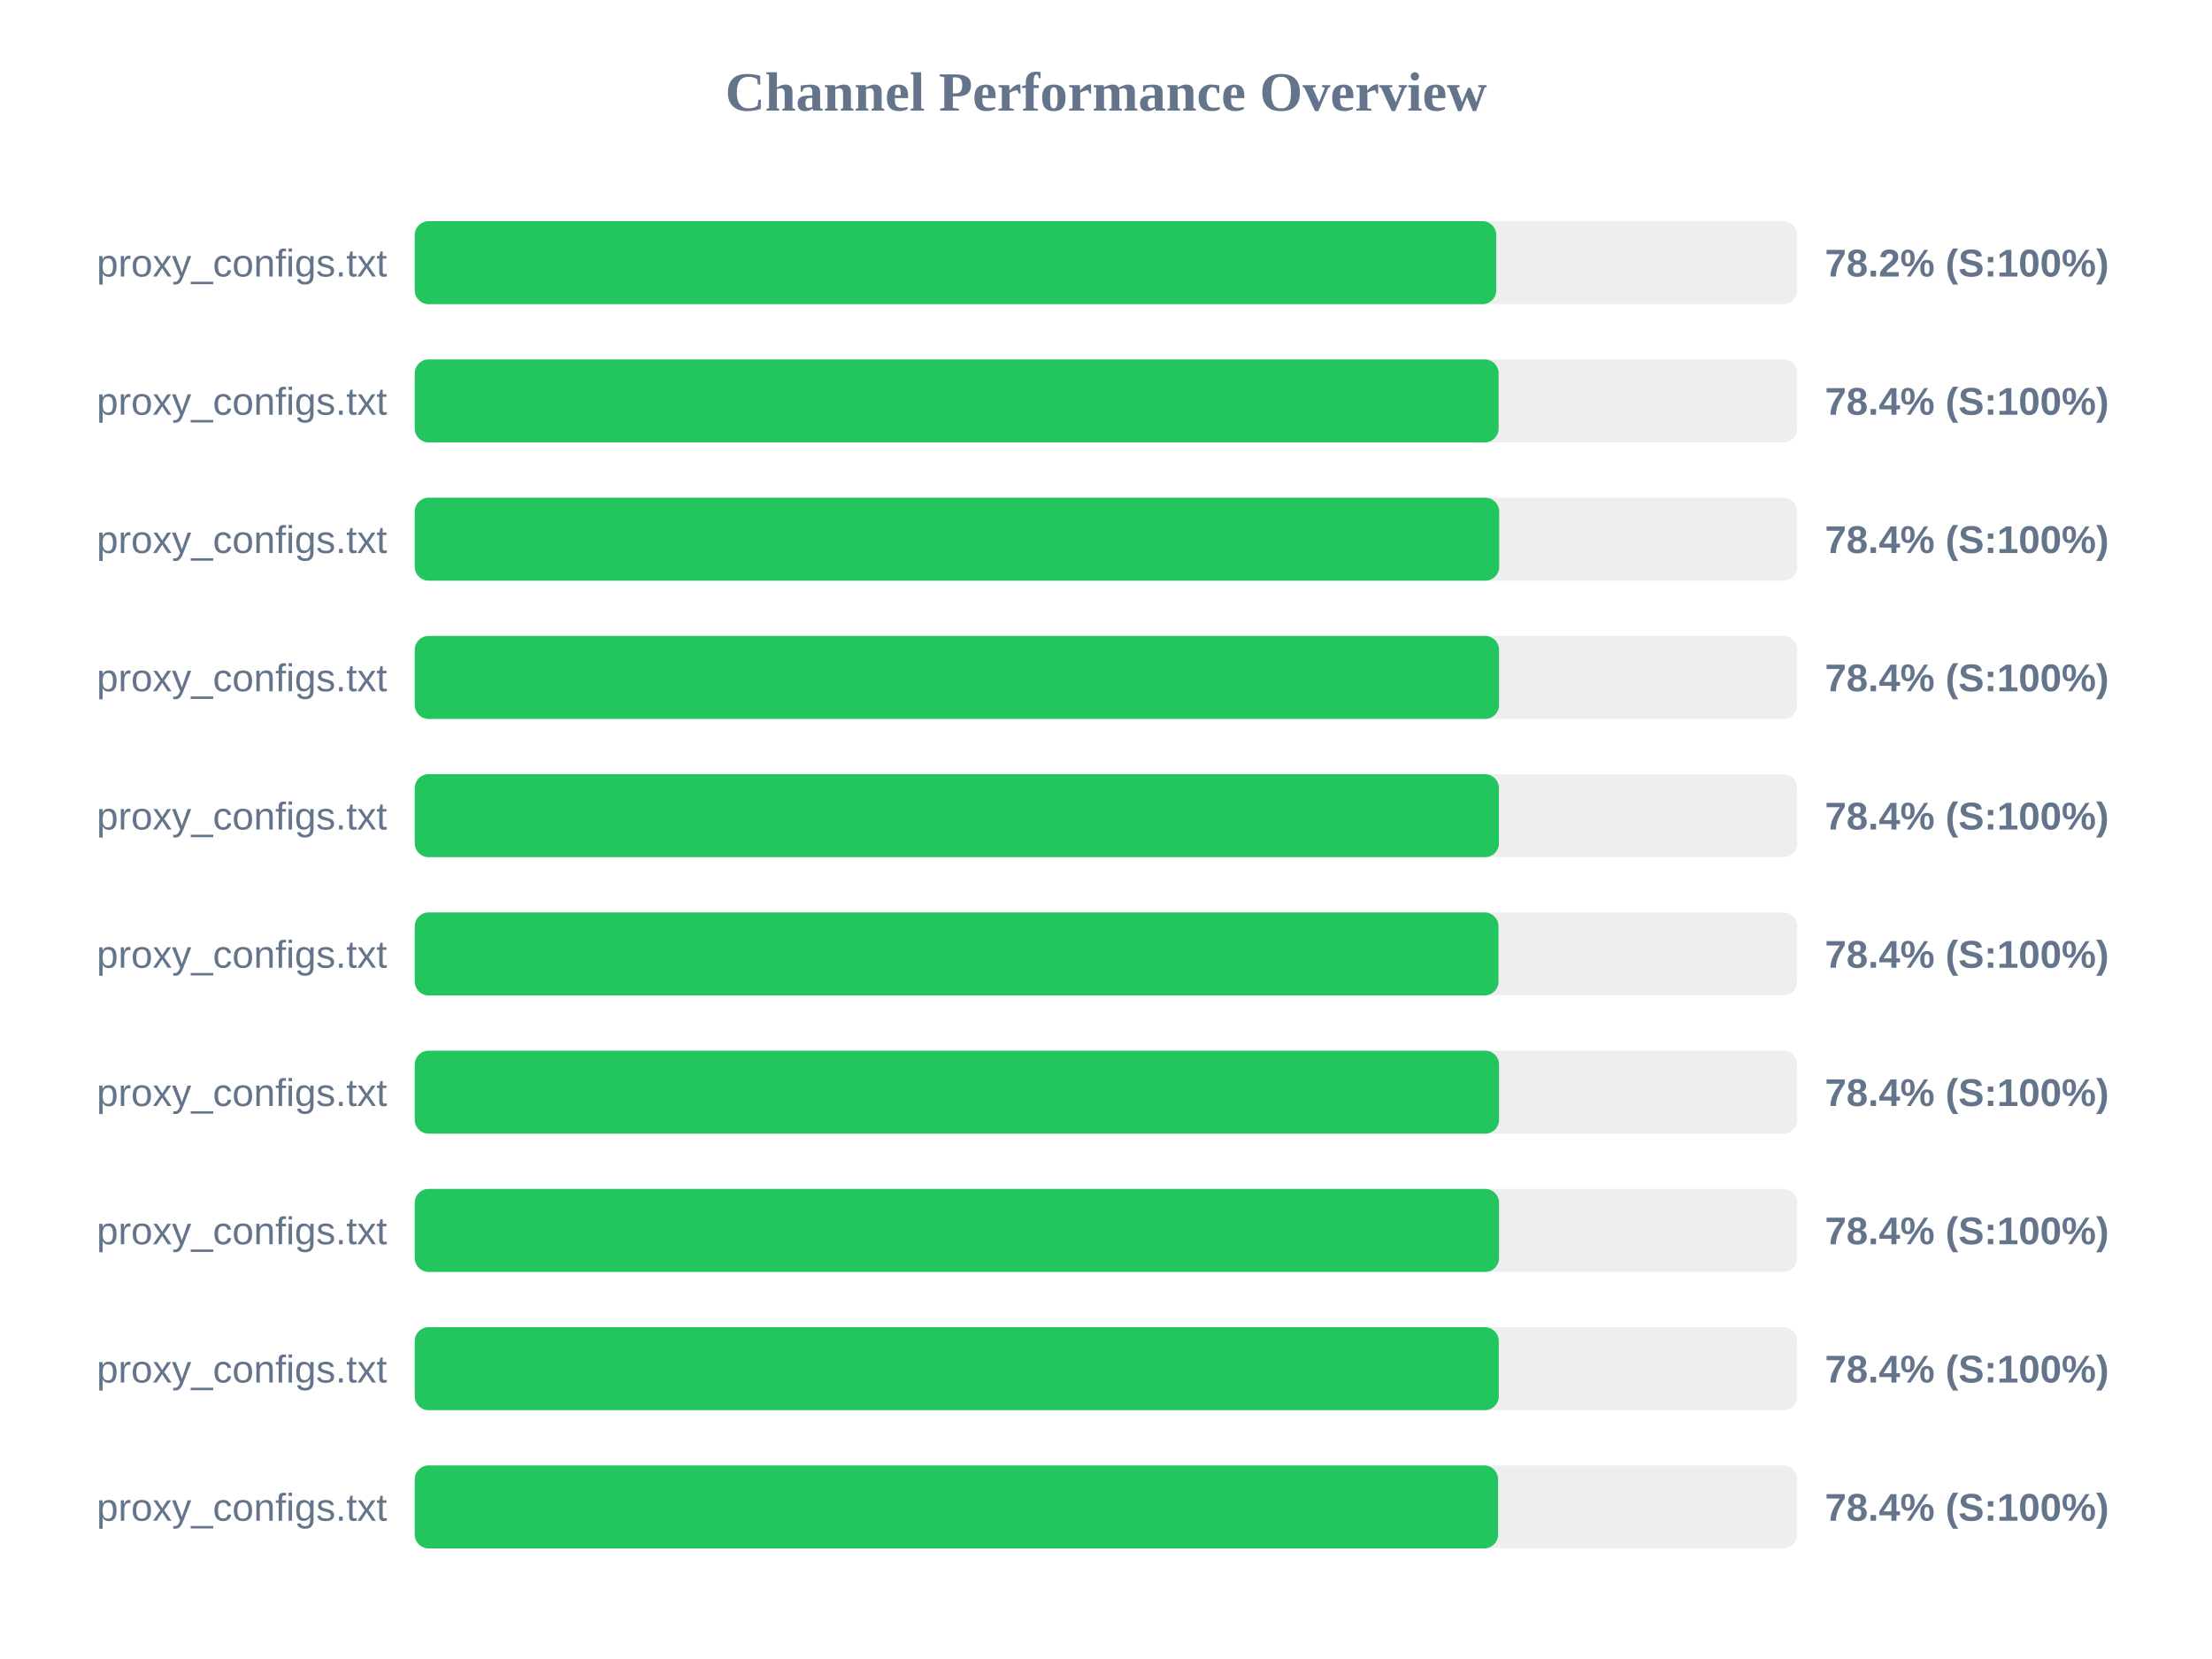
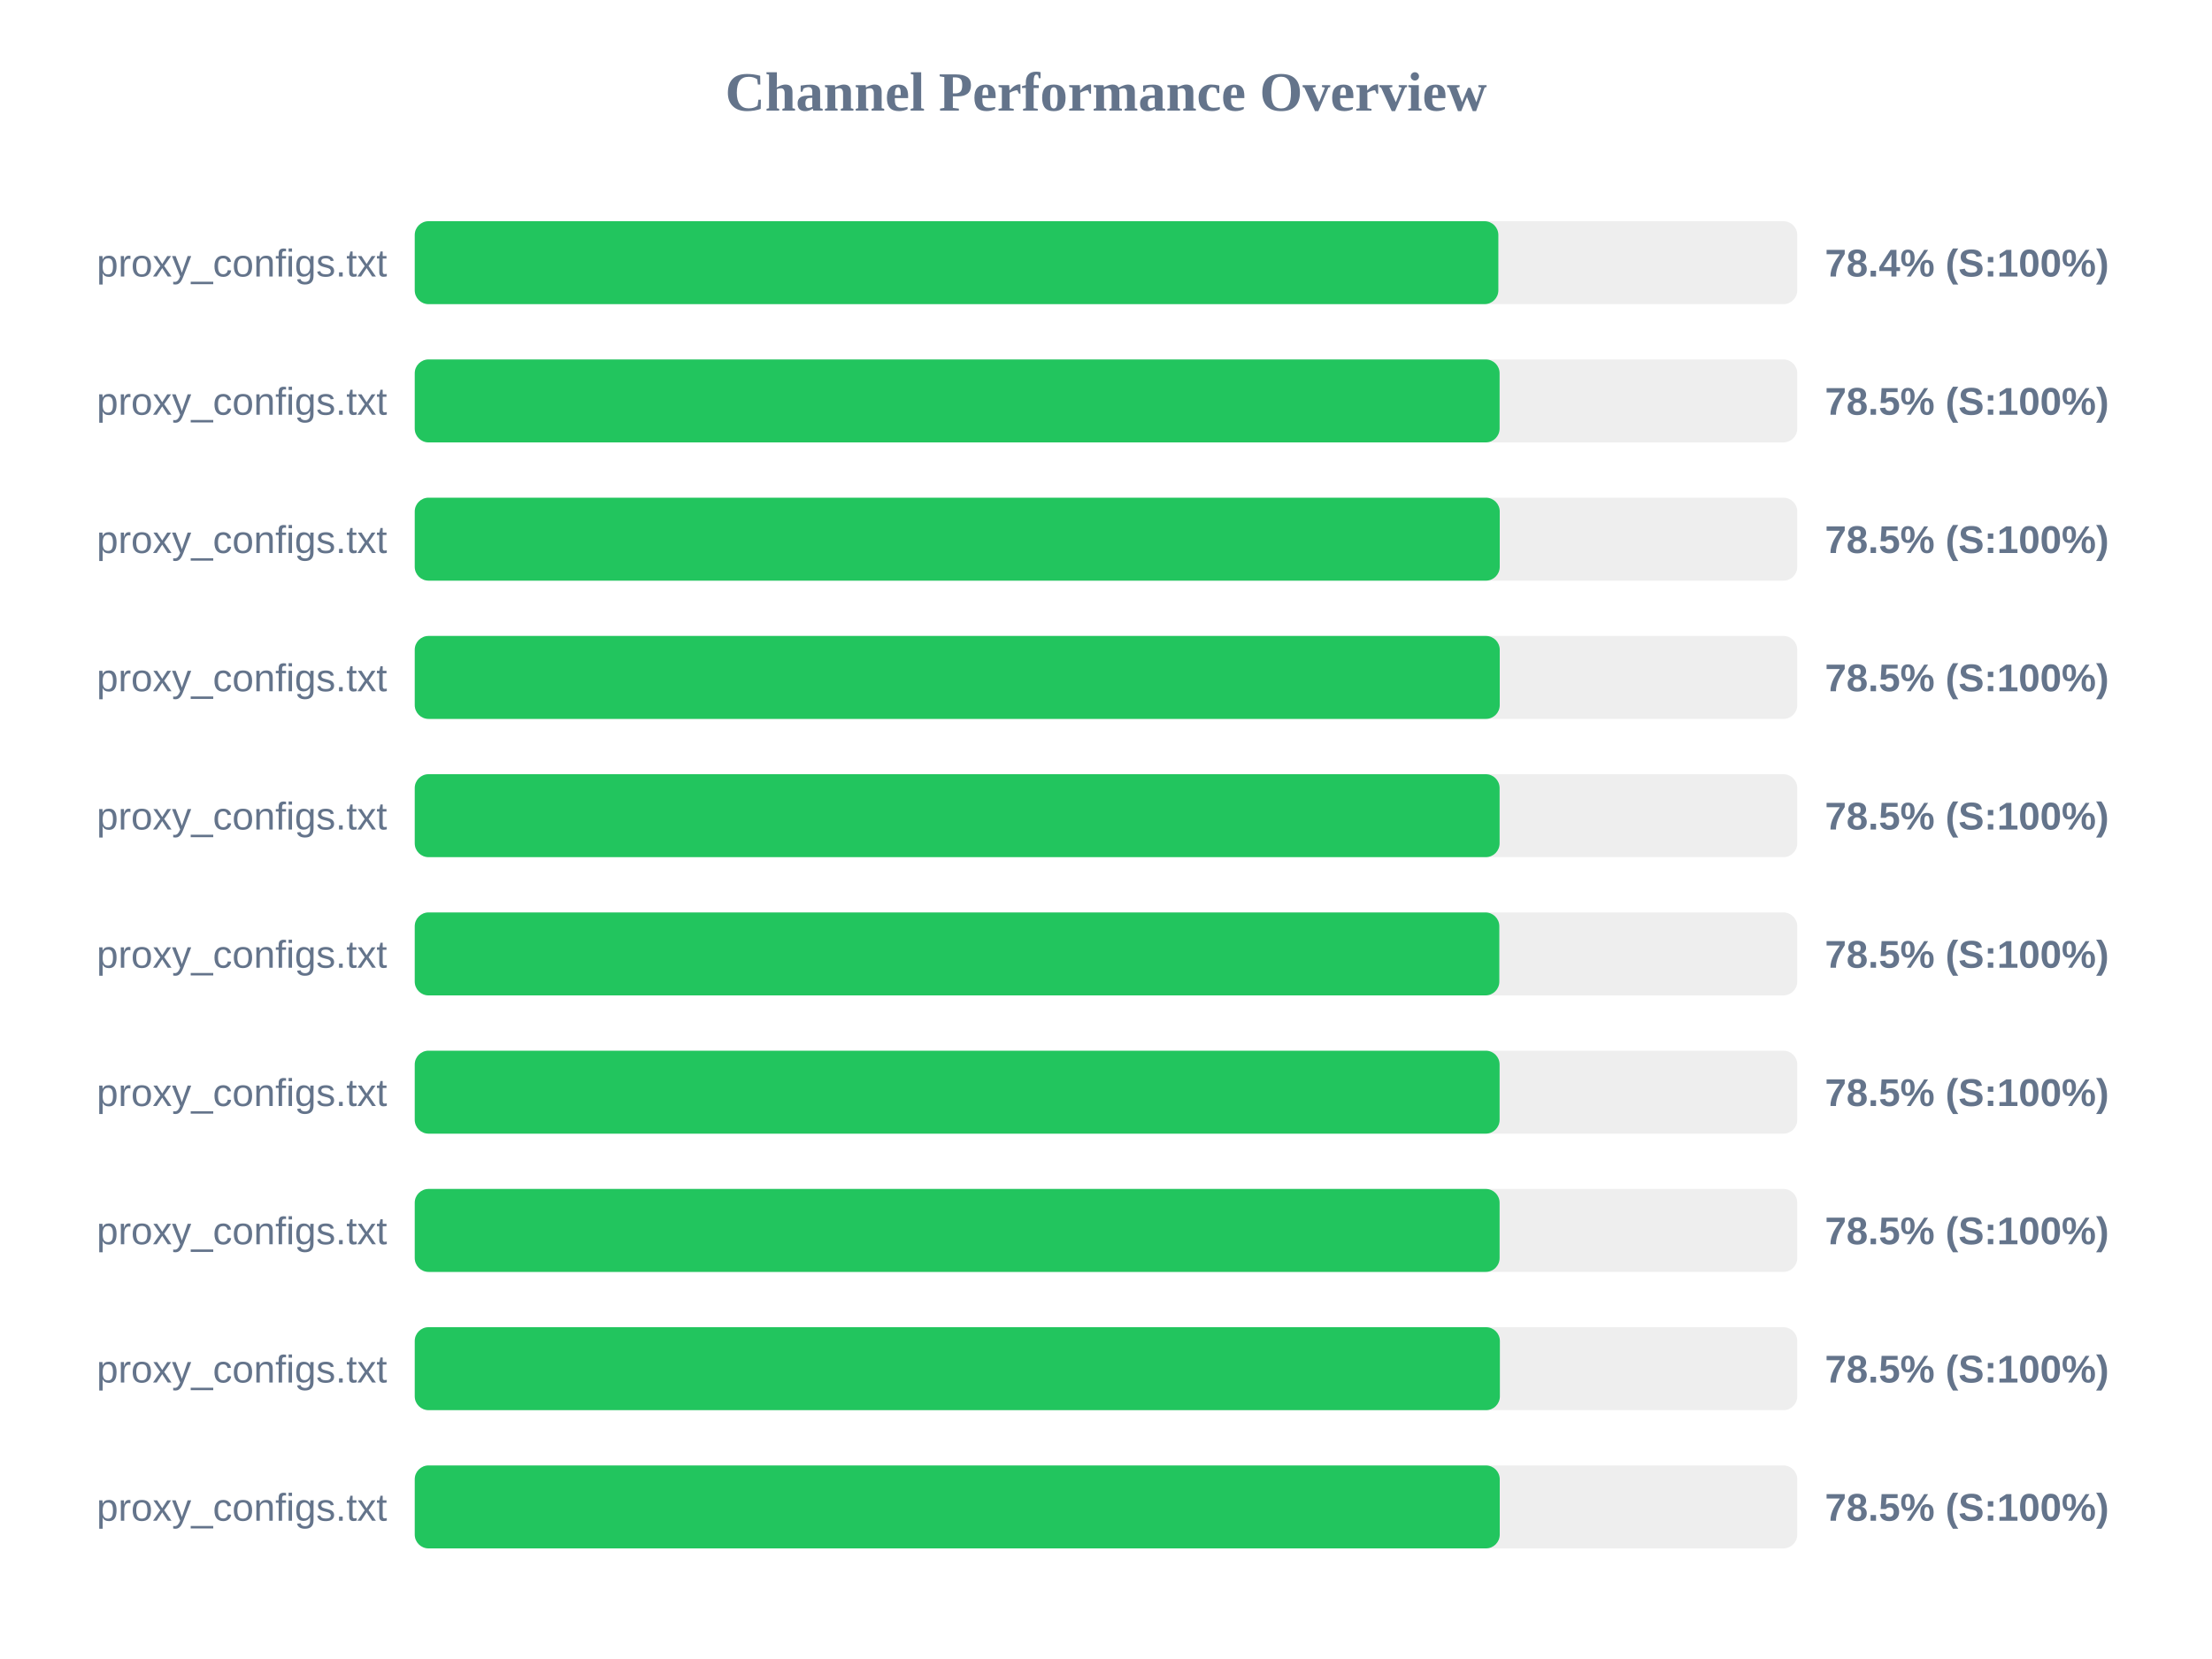
<svg xmlns="http://www.w3.org/2000/svg" width="800" height="600" version="1.1">
  <style>
        .row { font: 14px Arial; fill: #64748b; }
        .score { font: bold 14px Arial; fill: #64748b; }
    </style>
  <text x="400" y="40" text-anchor="middle" font-size="20px" font-weight="bold" fill="#64748b">Channel Performance Overview</text>
  <rect x="150" y="80" width="500" height="30" fill="#eee" rx="5" />
-   <rect x="150" y="80" width="391.15" height="30" fill="#22c55e" rx="5" />
+   <rect x="150" y="80" width="391.9" height="30" fill="#22c55e" rx="5" />
  <text x="140" y="100" text-anchor="end" class="row">proxy_configs.txt</text>
-   <text x="660" y="100" text-anchor="start" class="score">78.2% (S:100%)</text>
+   <text x="660" y="100" text-anchor="start" class="score">78.4% (S:100%)</text>
  <rect x="150" y="130" width="500" height="30" fill="#eee" rx="5" />
-   <rect x="150" y="130" width="392.0" height="30" fill="#22c55e" rx="5" />
+   <rect x="150" y="130" width="392.35" height="30" fill="#22c55e" rx="5" />
  <text x="140" y="150" text-anchor="end" class="row">proxy_configs.txt</text>
-   <text x="660" y="150" text-anchor="start" class="score">78.4% (S:100%)</text>
+   <text x="660" y="150" text-anchor="start" class="score">78.5% (S:100%)</text>
  <rect x="150" y="180" width="500" height="30" fill="#eee" rx="5" />
-   <rect x="150" y="180" width="392.2" height="30" fill="#22c55e" rx="5" />
+   <rect x="150" y="180" width="392.4" height="30" fill="#22c55e" rx="5" />
  <text x="140" y="200" text-anchor="end" class="row">proxy_configs.txt</text>
-   <text x="660" y="200" text-anchor="start" class="score">78.4% (S:100%)</text>
+   <text x="660" y="200" text-anchor="start" class="score">78.5% (S:100%)</text>
  <rect x="150" y="230" width="500" height="30" fill="#eee" rx="5" />
-   <rect x="150" y="230" width="392.15" height="30" fill="#22c55e" rx="5" />
+   <rect x="150" y="230" width="392.4" height="30" fill="#22c55e" rx="5" />
  <text x="140" y="250" text-anchor="end" class="row">proxy_configs.txt</text>
-   <text x="660" y="250" text-anchor="start" class="score">78.4% (S:100%)</text>
+   <text x="660" y="250" text-anchor="start" class="score">78.5% (S:100%)</text>
  <rect x="150" y="280" width="500" height="30" fill="#eee" rx="5" />
-   <rect x="150" y="280" width="392.1" height="30" fill="#22c55e" rx="5" />
+   <rect x="150" y="280" width="392.35" height="30" fill="#22c55e" rx="5" />
  <text x="140" y="300" text-anchor="end" class="row">proxy_configs.txt</text>
-   <text x="660" y="300" text-anchor="start" class="score">78.4% (S:100%)</text>
+   <text x="660" y="300" text-anchor="start" class="score">78.5% (S:100%)</text>
  <rect x="150" y="330" width="500" height="30" fill="#eee" rx="5" />
-   <rect x="150" y="330" width="391.95" height="30" fill="#22c55e" rx="5" />
+   <rect x="150" y="330" width="392.25" height="30" fill="#22c55e" rx="5" />
  <text x="140" y="350" text-anchor="end" class="row">proxy_configs.txt</text>
-   <text x="660" y="350" text-anchor="start" class="score">78.4% (S:100%)</text>
+   <text x="660" y="350" text-anchor="start" class="score">78.5% (S:100%)</text>
  <rect x="150" y="380" width="500" height="30" fill="#eee" rx="5" />
-   <rect x="150" y="380" width="392.15" height="30" fill="#22c55e" rx="5" />
+   <rect x="150" y="380" width="392.35" height="30" fill="#22c55e" rx="5" />
  <text x="140" y="400" text-anchor="end" class="row">proxy_configs.txt</text>
-   <text x="660" y="400" text-anchor="start" class="score">78.4% (S:100%)</text>
+   <text x="660" y="400" text-anchor="start" class="score">78.5% (S:100%)</text>
  <rect x="150" y="430" width="500" height="30" fill="#eee" rx="5" />
-   <rect x="150" y="430" width="392.15" height="30" fill="#22c55e" rx="5" />
+   <rect x="150" y="430" width="392.35" height="30" fill="#22c55e" rx="5" />
  <text x="140" y="450" text-anchor="end" class="row">proxy_configs.txt</text>
-   <text x="660" y="450" text-anchor="start" class="score">78.4% (S:100%)</text>
+   <text x="660" y="450" text-anchor="start" class="score">78.5% (S:100%)</text>
  <rect x="150" y="480" width="500" height="30" fill="#eee" rx="5" />
-   <rect x="150" y="480" width="392.05" height="30" fill="#22c55e" rx="5" />
+   <rect x="150" y="480" width="392.45" height="30" fill="#22c55e" rx="5" />
  <text x="140" y="500" text-anchor="end" class="row">proxy_configs.txt</text>
-   <text x="660" y="500" text-anchor="start" class="score">78.4% (S:100%)</text>
+   <text x="660" y="500" text-anchor="start" class="score">78.5% (S:100%)</text>
  <rect x="150" y="530" width="500" height="30" fill="#eee" rx="5" />
-   <rect x="150" y="530" width="391.8" height="30" fill="#22c55e" rx="5" />
+   <rect x="150" y="530" width="392.4" height="30" fill="#22c55e" rx="5" />
  <text x="140" y="550" text-anchor="end" class="row">proxy_configs.txt</text>
-   <text x="660" y="550" text-anchor="start" class="score">78.4% (S:100%)</text>
+   <text x="660" y="550" text-anchor="start" class="score">78.5% (S:100%)</text>
</svg>
